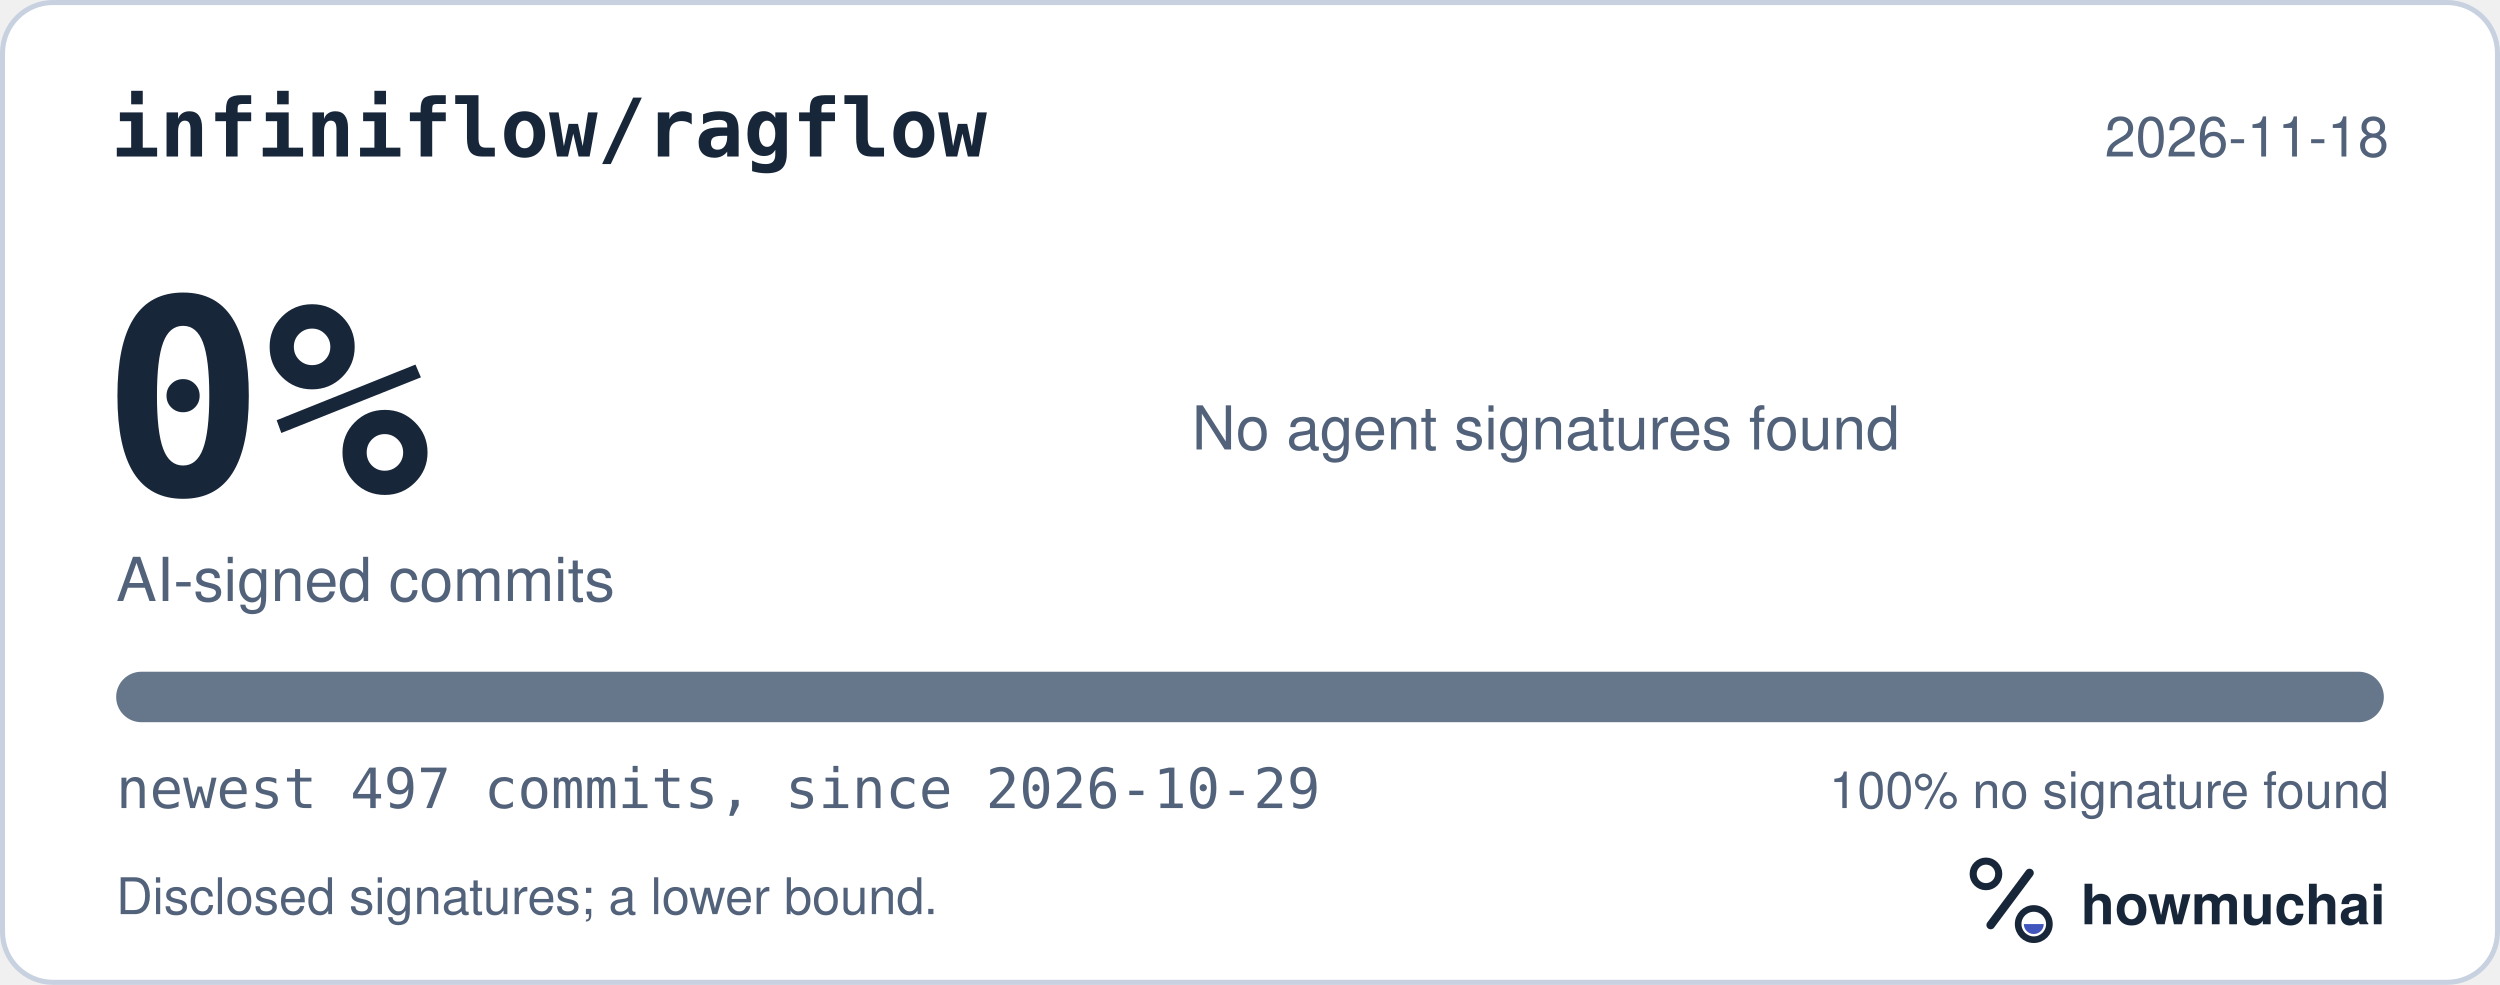
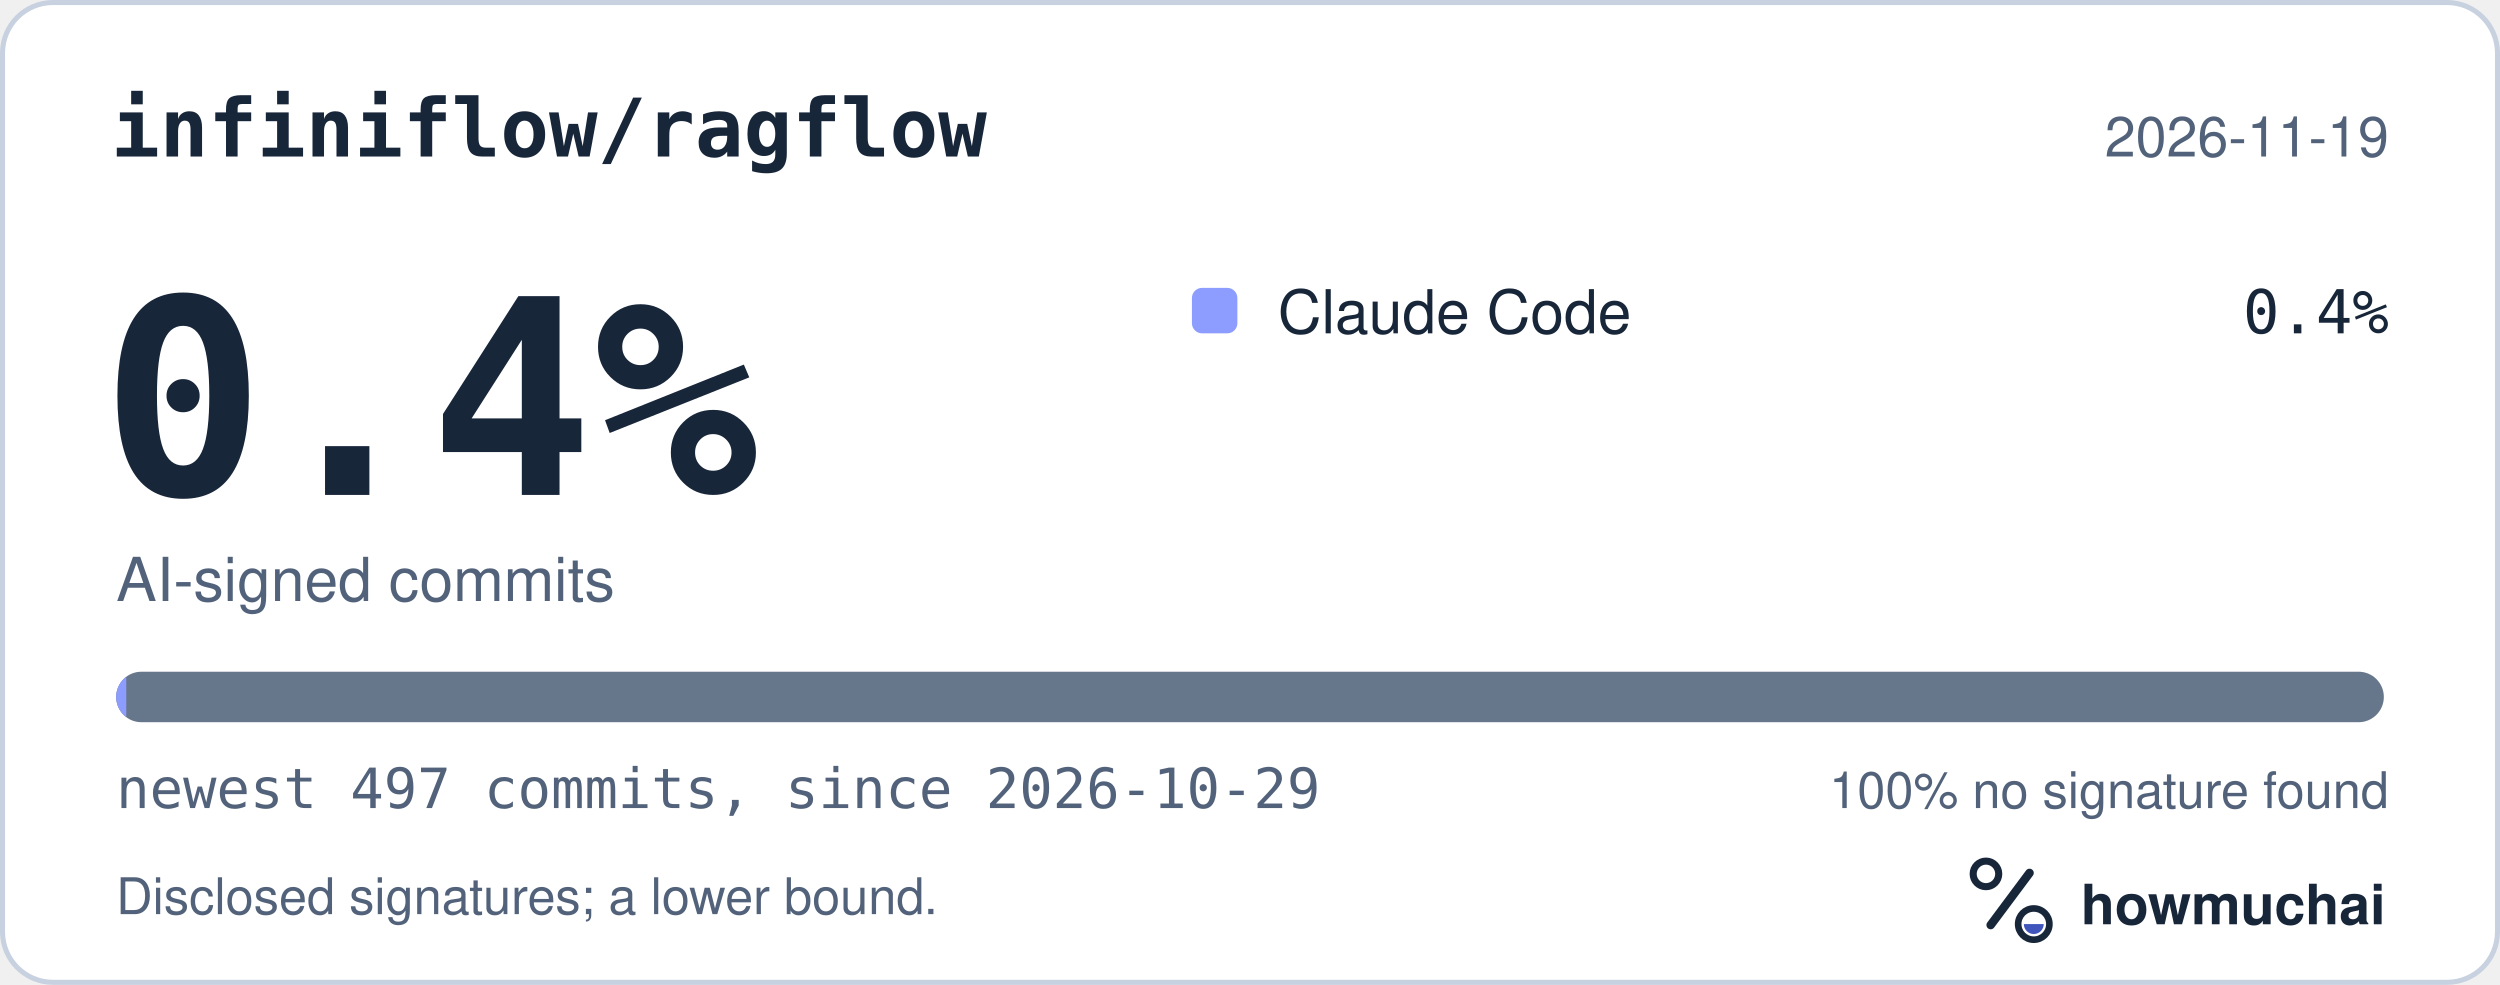
<svg xmlns="http://www.w3.org/2000/svg" width="495" height="195" viewBox="0 0 495 195" role="img" aria-labelledby="hm-t hm-d">
  <rect x="0.5" y="0.5" width="494" height="194" rx="10" fill="#FFFFFF" stroke="#C7D1DF" />
  <text x="22" y="31" fill="#18263A" font-family="ui-monospace, SF Mono, Menlo, Consolas, IBM Plex Mono, monospace" font-size="16" font-weight="600">infiniflow/ragflow</text>
-   <text x="473" y="31" fill="#52627A" font-family="-apple-system, BlinkMacSystemFont, Segoe UI, Helvetica, Arial, Fira Sans, sans-serif" font-size="11" text-anchor="end">2026-11-18</text>
-   <text x="20" y="98" fill="#18263A" font-family="ui-monospace, SF Mono, Menlo, Consolas, IBM Plex Mono, monospace" font-size="54" font-weight="700">0%</text>
+   <text x="473" y="31" fill="#52627A" font-family="-apple-system, BlinkMacSystemFont, Segoe UI, Helvetica, Arial, Fira Sans, sans-serif" font-size="11" text-anchor="end">2026-11-19</text>
+   <text x="20" y="98" fill="#18263A" font-family="ui-monospace, SF Mono, Menlo, Consolas, IBM Plex Mono, monospace" font-size="54" font-weight="700">0.4%</text>
  <text x="23" y="119" fill="#52627A" font-family="-apple-system, BlinkMacSystemFont, Segoe UI, Helvetica, Arial, Fira Sans, sans-serif" font-size="12">AI-signed commits</text>
-   <text x="236" y="89" fill="#52627A" font-family="-apple-system, BlinkMacSystemFont, Segoe UI, Helvetica, Arial, Fira Sans, sans-serif" font-size="12">No agent signatures found</text>
+   <rect x="236" y="57" width="9" height="9" rx="2" fill="#8D9DFF" />
+   <text x="253" y="66" fill="#18263A" font-family="-apple-system, BlinkMacSystemFont, Segoe UI, Helvetica, Arial, Fira Sans, sans-serif" font-size="12">Claude Code</text>
+   <text x="473" y="66" fill="#18263A" font-family="ui-monospace, SF Mono, Menlo, Consolas, IBM Plex Mono, monospace" font-size="12" text-anchor="end">0.4%</text>
  <defs>
    <clipPath id="hm-bar">
      <rect x="23" y="133" width="449" height="10" rx="5" />
    </clipPath>
  </defs>
  <rect x="23" y="133" width="449" height="10" rx="5" fill="#66768B" />
-   <g clip-path="url(#hm-bar)" />
+   <g clip-path="url(#hm-bar)">
+     <rect x="23.00" y="133" width="2.00" height="10" fill="#8D9DFF" />
+   </g>
  <text x="23" y="160" fill="#52627A" font-family="ui-monospace, SF Mono, Menlo, Consolas, IBM Plex Mono, monospace" font-size="11">newest 497 commits, since 2026-10-29</text>
  <text x="473" y="160" fill="#52627A" font-family="-apple-system, BlinkMacSystemFont, Segoe UI, Helvetica, Arial, Fira Sans, sans-serif" font-size="10" text-anchor="end">100% no signature found</text>
  <text x="23" y="181" fill="#52627A" font-family="-apple-system, BlinkMacSystemFont, Segoe UI, Helvetica, Arial, Fira Sans, sans-serif" font-size="10">Disclosed signatures; a lower bound.</text>
  <g transform="translate(386 166) scale(0.046875)">
    <circle cx="154" cy="150" r="54" fill="none" stroke="#18263A" stroke-width="30" />
    <path d="M174 366 338 146" fill="none" stroke="#18263A" stroke-width="36" stroke-linecap="round" />
    <circle cx="356" cy="362" r="66" fill="none" stroke="#18263A" stroke-width="28" />
    <path d="M314 362a42 42 0 0 0 84 0Z" fill="#4056BC" />
  </g>
  <text x="412" y="183" fill="#18263A" font-family="-apple-system, BlinkMacSystemFont, Segoe UI, Helvetica, Arial, Fira Sans, sans-serif" font-size="11" font-weight="650">howmuchai</text>
</svg>
